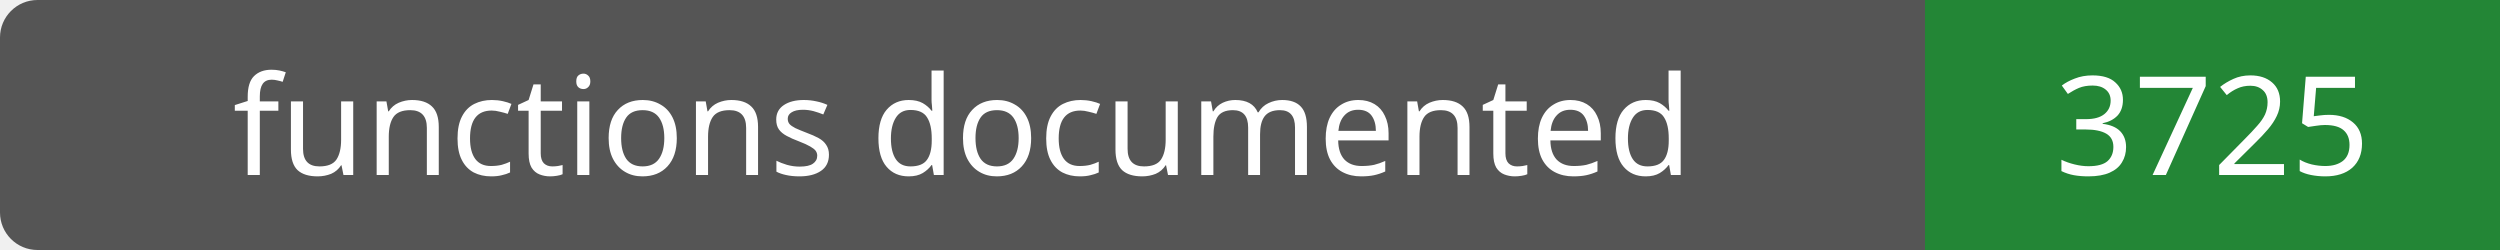
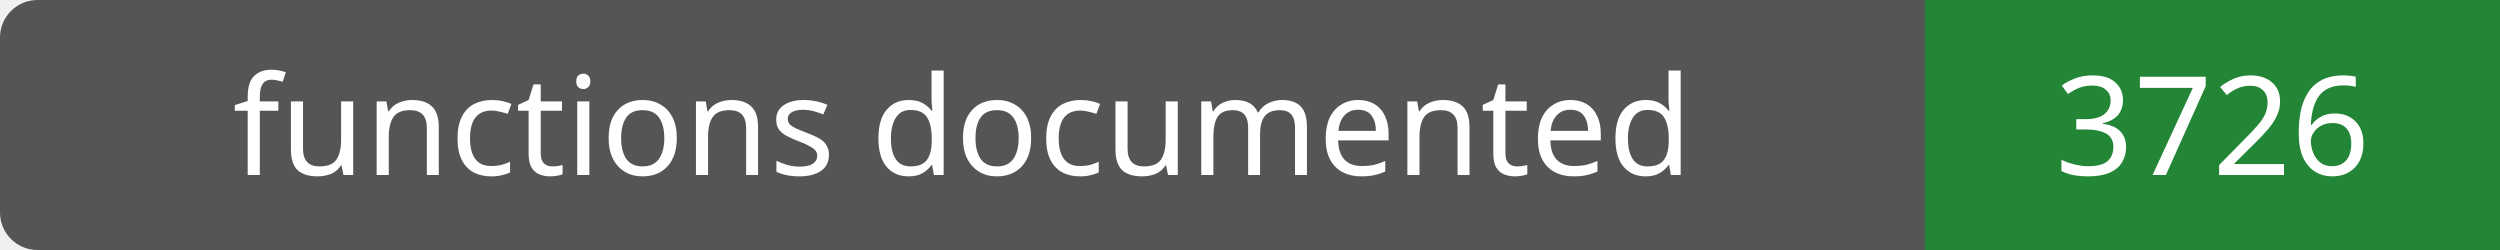
- <svg xmlns="http://www.w3.org/2000/svg" width="200" height="20" role="img" aria-label="functions documented: 3725">
+ <svg xmlns="http://www.w3.org/2000/svg" width="200" height="20" role="img" aria-label="functions documented: 3726">
  <rect width="200" height="20" rx="3" fill="#555" />
  <path fill="#238636" d="M154 0h46v20H154z" />
  <g fill="#fff" text-anchor="middle" font-family="Verdana,sans-serif" font-size="11">
    <text x="77.0" y="14">functions documented</text>
-     <text x="177.0" y="14">3725</text>
+     <text x="177.0" y="14">3726</text>
  </g>
</svg>
